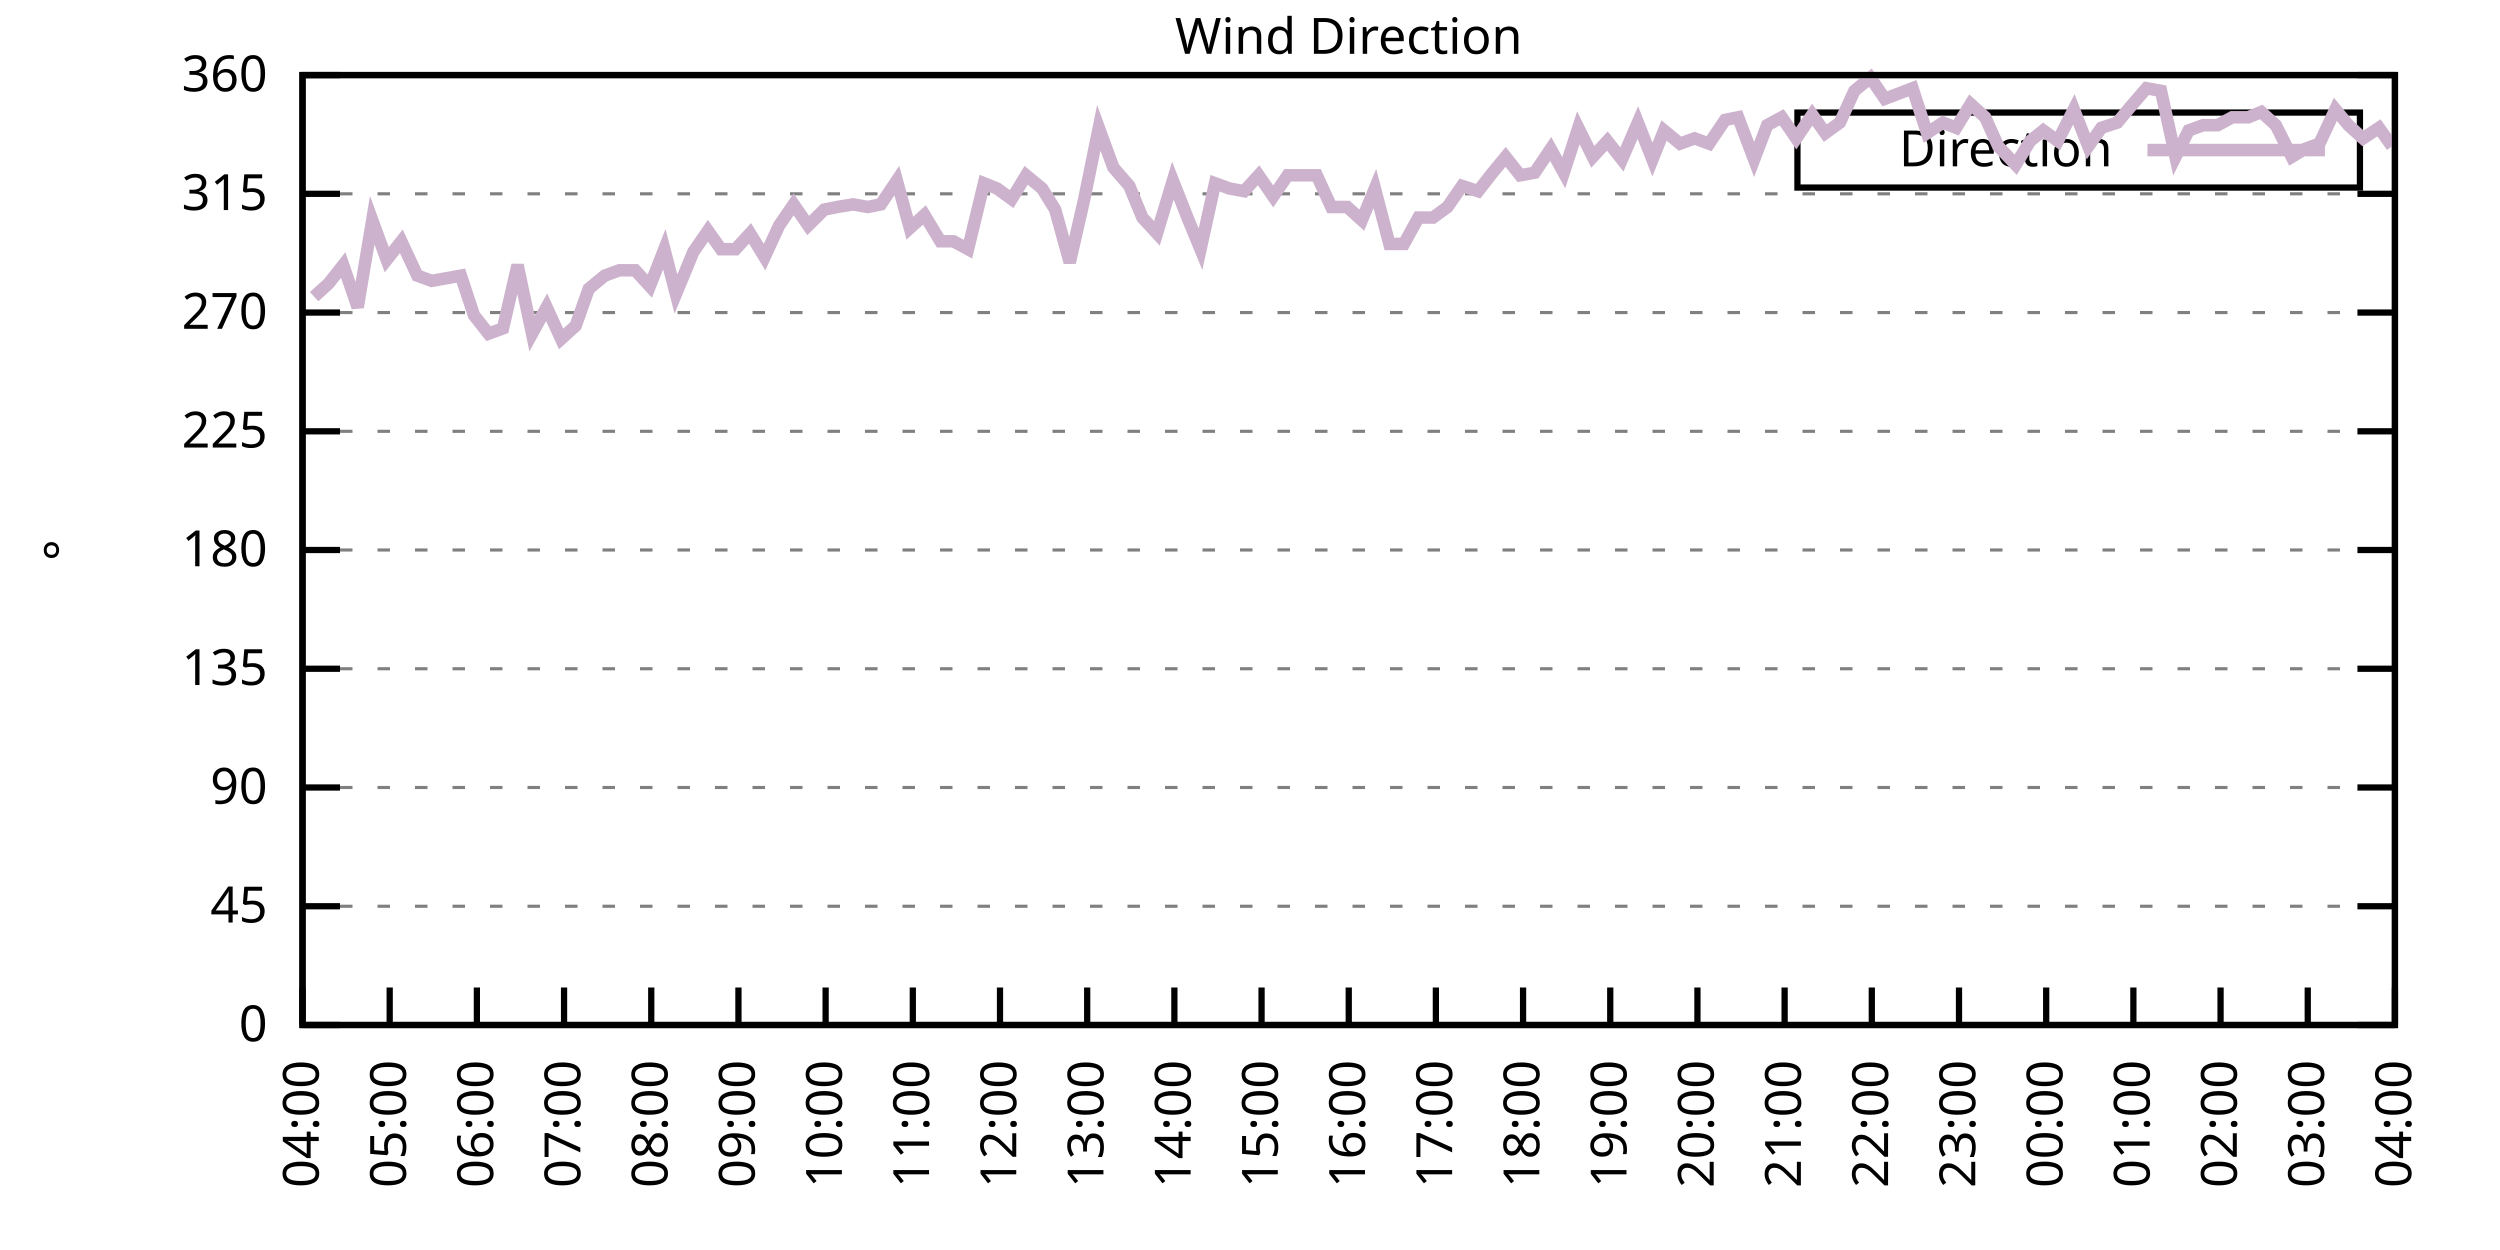
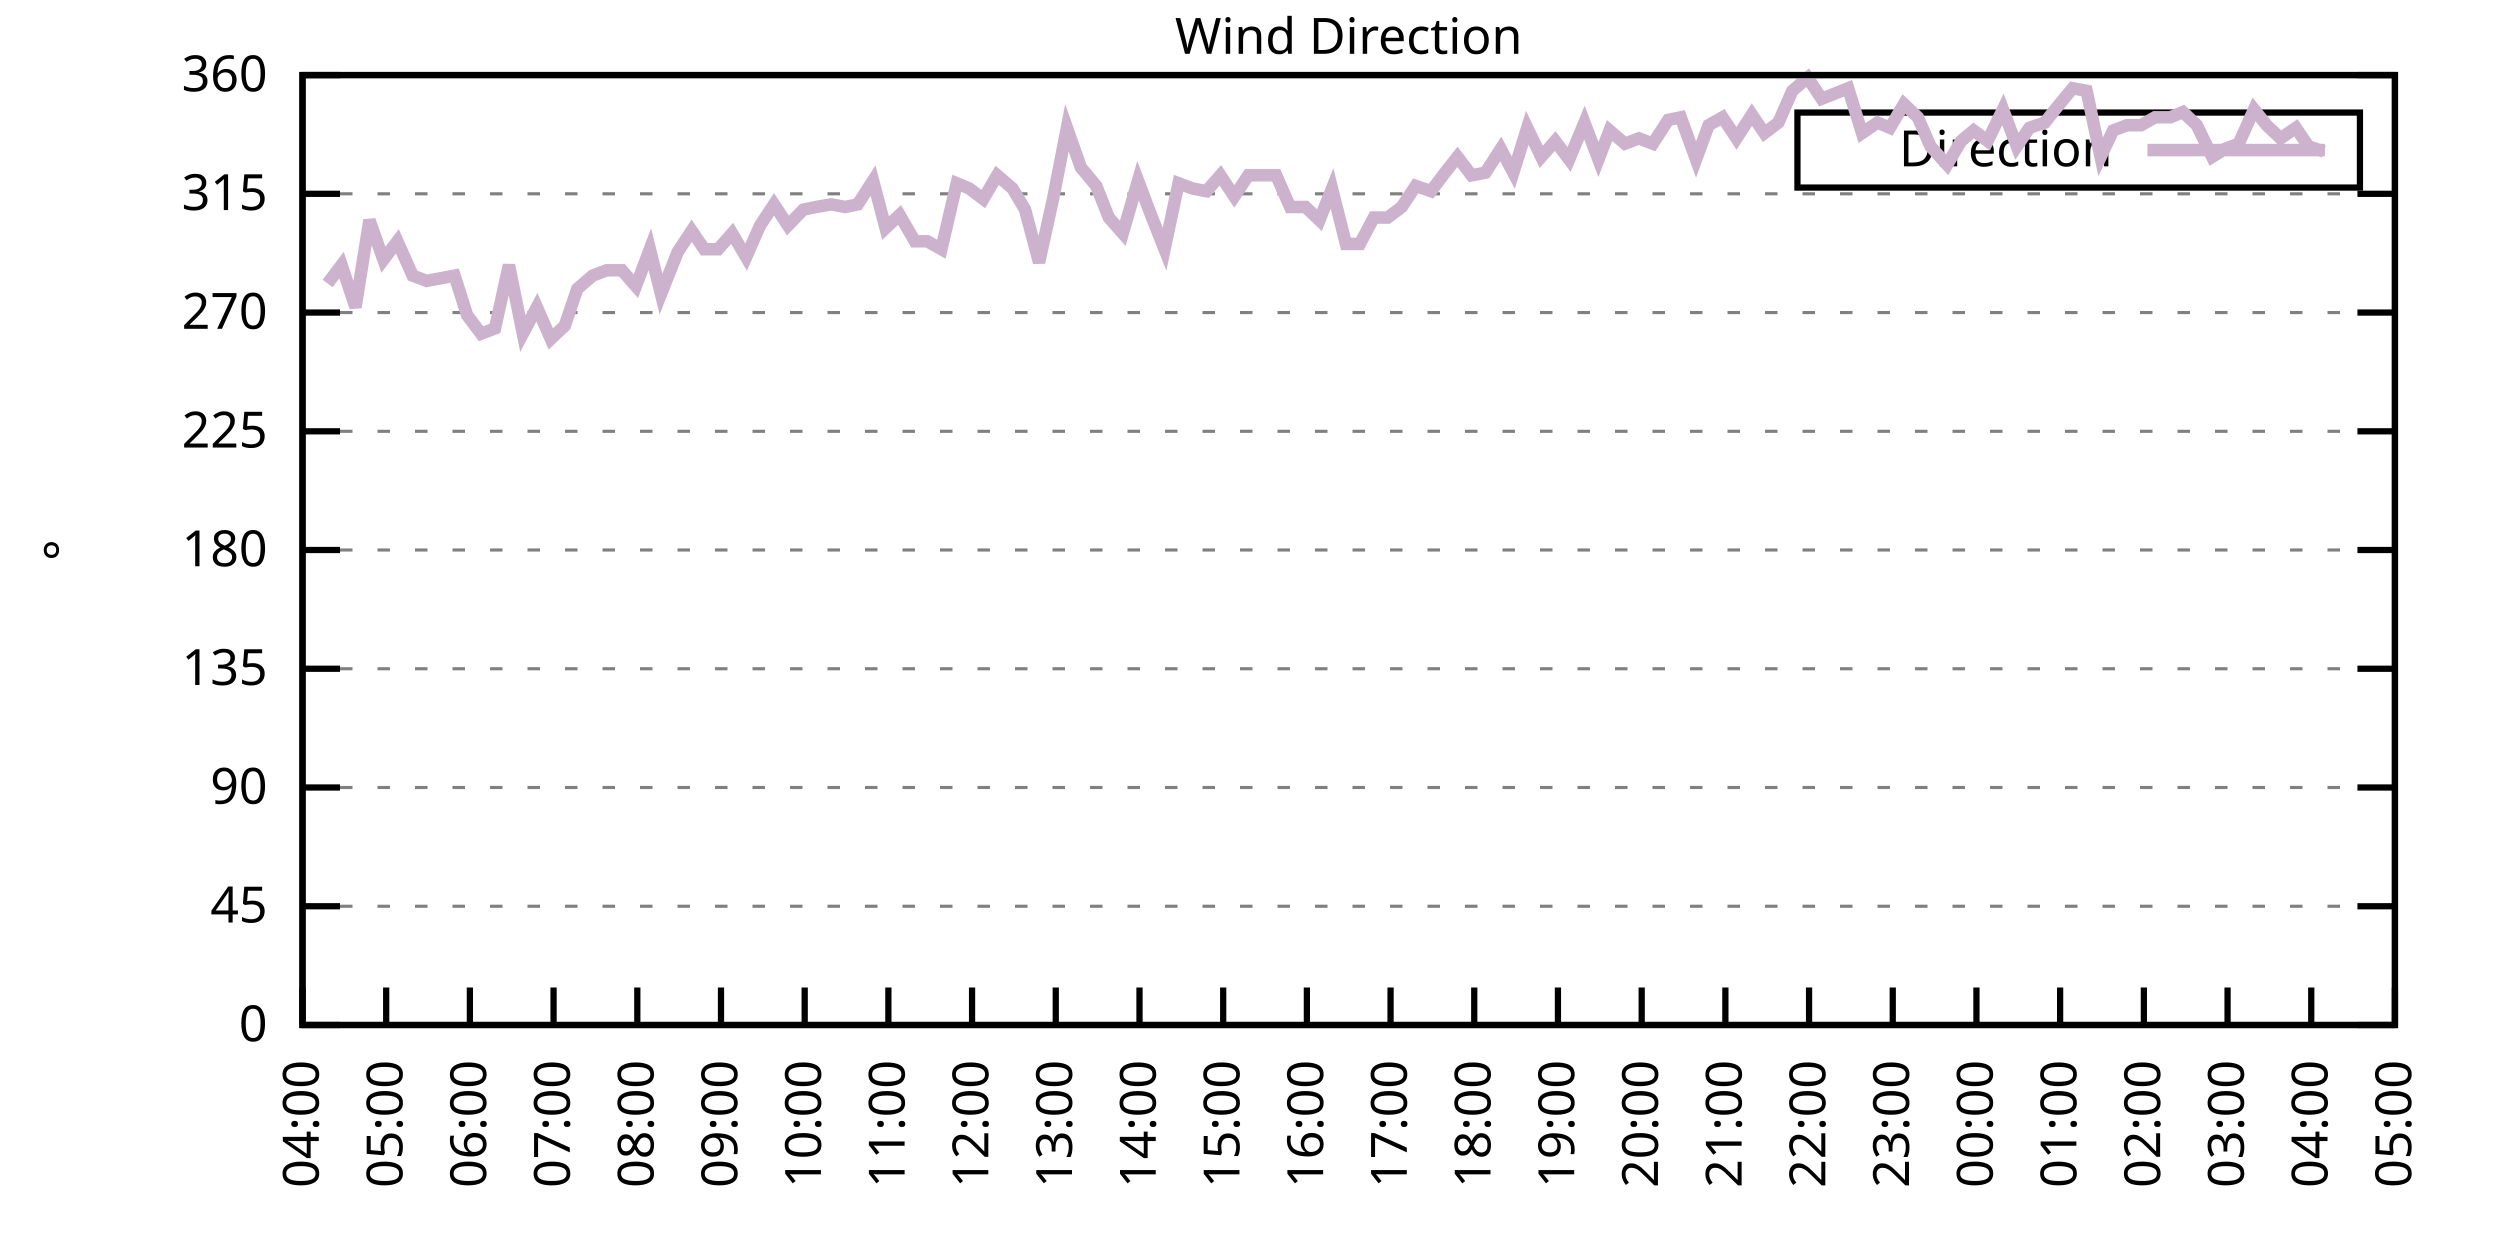
<svg xmlns="http://www.w3.org/2000/svg" xmlns:xlink="http://www.w3.org/1999/xlink" width="400" height="200" viewBox="0 0 400 200">
  <g id="gnuplot_canvas">
    <rect x="0" y="0" width="400" height="200" fill="none" />
    <defs>
      <circle id="gpDot" r="0.5" stroke-width="0.5" stroke="currentColor" />
      <path id="gpPt0" stroke-width="0.333" stroke="currentColor" d="M-1,0 h2 M0,-1 v2" />
      <path id="gpPt1" stroke-width="0.333" stroke="currentColor" d="M-1,-1 L1,1 M1,-1 L-1,1" />
      <path id="gpPt2" stroke-width="0.333" stroke="currentColor" d="M-1,0 L1,0 M0,-1 L0,1 M-1,-1 L1,1 M-1,1 L1,-1" />
      <rect id="gpPt3" stroke-width="0.333" stroke="currentColor" x="-1" y="-1" width="2" height="2" />
      <rect id="gpPt4" stroke-width="0.333" stroke="currentColor" fill="currentColor" x="-1" y="-1" width="2" height="2" />
      <circle id="gpPt5" stroke-width="0.333" stroke="currentColor" cx="0" cy="0" r="1" />
      <use xlink:href="#gpPt5" id="gpPt6" fill="currentColor" stroke="none" />
      <path id="gpPt7" stroke-width="0.333" stroke="currentColor" d="M0,-1.33 L-1.33,0.67 L1.33,0.67 z" />
      <use xlink:href="#gpPt7" id="gpPt8" fill="currentColor" stroke="none" />
      <use xlink:href="#gpPt7" id="gpPt9" stroke="currentColor" transform="rotate(180)" />
      <use xlink:href="#gpPt9" id="gpPt10" fill="currentColor" stroke="none" />
      <use xlink:href="#gpPt3" id="gpPt11" stroke="currentColor" transform="rotate(45)" />
      <use xlink:href="#gpPt11" id="gpPt12" fill="currentColor" stroke="none" />
      <path id="gpPt13" stroke-width="0.333" stroke="currentColor" d="M0,1.330 L1.265,0.411 L0.782,-1.067 L-0.782,-1.076 L-1.265,0.411 z" />
      <use xlink:href="#gpPt13" id="gpPt14" fill="currentColor" stroke="none" />
      <filter id="textbox" filterUnits="objectBoundingBox" x="0" y="0" height="1" width="1">
        <feFlood flood-color="white" flood-opacity="1" result="bgnd" />
        <feComposite in="SourceGraphic" in2="bgnd" operator="atop" />
      </filter>
      <filter id="greybox" filterUnits="objectBoundingBox" x="0" y="0" height="1" width="1">
        <feFlood flood-color="lightgrey" flood-opacity="1" result="grey" />
        <feComposite in="SourceGraphic" in2="grey" operator="atop" />
      </filter>
    </defs>
    <g fill="none" color="white" stroke="currentColor" stroke-width="1.00" stroke-linecap="butt" stroke-linejoin="miter">
</g>
    <g fill="none" color="black" stroke="currentColor" stroke-width="1.00" stroke-linecap="butt" stroke-linejoin="miter">
      <g stroke="none" shape-rendering="crispEdges">
        <polygon fill="rgb(255, 255, 255)" points="48.40,164.00 383.18,164.00 383.18,12.02 48.40,12.02 " />
      </g>
    </g>
    <g fill="none" color="black" stroke="currentColor" stroke-width="1.00" stroke-linecap="butt" stroke-linejoin="miter">
</g>
    <g fill="none" color="black" stroke="black" stroke-width="0.50" stroke-linecap="butt" stroke-linejoin="miter">
</g>
    <g fill="none" color="gray" stroke="currentColor" stroke-width="0.50" stroke-linecap="butt" stroke-linejoin="miter">
      <path stroke="gray" stroke-dasharray="2,4" class="gridline" d="M48.40,164.00 L383.19,164.00  " />
    </g>
    <g fill="none" color="gray" stroke="gray" stroke-width="1.00" stroke-linecap="butt" stroke-linejoin="miter">
</g>
    <g fill="none" color="black" stroke="currentColor" stroke-width="1.00" stroke-linecap="butt" stroke-linejoin="miter">
      <path stroke="black" d="M48.40,164.00 L54.40,164.00 M383.19,164.00 L377.19,164.00  " />
      <g transform="translate(42.80,166.60)" stroke="none" fill="black" font-family="Sans" font-size="8.00" text-anchor="end">
        <text>
          <tspan font-family="Sans"> 0</tspan>
        </text>
      </g>
    </g>
    <g fill="none" color="black" stroke="currentColor" stroke-width="1.00" stroke-linecap="butt" stroke-linejoin="miter">
</g>
    <g fill="none" color="black" stroke="black" stroke-width="0.50" stroke-linecap="butt" stroke-linejoin="miter">
</g>
    <g fill="none" color="gray" stroke="currentColor" stroke-width="0.50" stroke-linecap="butt" stroke-linejoin="miter">
      <path stroke="gray" stroke-dasharray="2,4" class="gridline" d="M48.40,145.00 L383.19,145.00  " />
    </g>
    <g fill="none" color="gray" stroke="gray" stroke-width="1.00" stroke-linecap="butt" stroke-linejoin="miter">
</g>
    <g fill="none" color="black" stroke="currentColor" stroke-width="1.00" stroke-linecap="butt" stroke-linejoin="miter">
      <path stroke="black" d="M48.40,145.00 L54.40,145.00 M383.19,145.00 L377.19,145.00  " />
      <g transform="translate(42.80,147.60)" stroke="none" fill="black" font-family="Sans" font-size="8.00" text-anchor="end">
        <text>
          <tspan font-family="Sans"> 45</tspan>
        </text>
      </g>
    </g>
    <g fill="none" color="black" stroke="currentColor" stroke-width="1.00" stroke-linecap="butt" stroke-linejoin="miter">
</g>
    <g fill="none" color="black" stroke="black" stroke-width="0.50" stroke-linecap="butt" stroke-linejoin="miter">
</g>
    <g fill="none" color="gray" stroke="currentColor" stroke-width="0.50" stroke-linecap="butt" stroke-linejoin="miter">
      <path stroke="gray" stroke-dasharray="2,4" class="gridline" d="M48.40,126.00 L383.19,126.00  " />
    </g>
    <g fill="none" color="gray" stroke="gray" stroke-width="1.00" stroke-linecap="butt" stroke-linejoin="miter">
</g>
    <g fill="none" color="black" stroke="currentColor" stroke-width="1.00" stroke-linecap="butt" stroke-linejoin="miter">
      <path stroke="black" d="M48.40,126.00 L54.40,126.00 M383.19,126.00 L377.19,126.00  " />
      <g transform="translate(42.80,128.60)" stroke="none" fill="black" font-family="Sans" font-size="8.00" text-anchor="end">
        <text>
          <tspan font-family="Sans"> 90</tspan>
        </text>
      </g>
    </g>
    <g fill="none" color="black" stroke="currentColor" stroke-width="1.00" stroke-linecap="butt" stroke-linejoin="miter">
</g>
    <g fill="none" color="black" stroke="black" stroke-width="0.50" stroke-linecap="butt" stroke-linejoin="miter">
</g>
    <g fill="none" color="gray" stroke="currentColor" stroke-width="0.50" stroke-linecap="butt" stroke-linejoin="miter">
      <path stroke="gray" stroke-dasharray="2,4" class="gridline" d="M48.40,107.00 L383.19,107.00  " />
    </g>
    <g fill="none" color="gray" stroke="gray" stroke-width="1.00" stroke-linecap="butt" stroke-linejoin="miter">
</g>
    <g fill="none" color="black" stroke="currentColor" stroke-width="1.00" stroke-linecap="butt" stroke-linejoin="miter">
      <path stroke="black" d="M48.40,107.00 L54.40,107.00 M383.19,107.00 L377.19,107.00  " />
      <g transform="translate(42.80,109.60)" stroke="none" fill="black" font-family="Sans" font-size="8.00" text-anchor="end">
        <text>
          <tspan font-family="Sans"> 135</tspan>
        </text>
      </g>
    </g>
    <g fill="none" color="black" stroke="currentColor" stroke-width="1.00" stroke-linecap="butt" stroke-linejoin="miter">
</g>
    <g fill="none" color="black" stroke="black" stroke-width="0.50" stroke-linecap="butt" stroke-linejoin="miter">
</g>
    <g fill="none" color="gray" stroke="currentColor" stroke-width="0.50" stroke-linecap="butt" stroke-linejoin="miter">
      <path stroke="gray" stroke-dasharray="2,4" class="gridline" d="M48.40,88.00 L383.19,88.00  " />
    </g>
    <g fill="none" color="gray" stroke="gray" stroke-width="1.00" stroke-linecap="butt" stroke-linejoin="miter">
</g>
    <g fill="none" color="black" stroke="currentColor" stroke-width="1.00" stroke-linecap="butt" stroke-linejoin="miter">
      <path stroke="black" d="M48.40,88.00 L54.40,88.00 M383.19,88.00 L377.19,88.00  " />
      <g transform="translate(42.80,90.60)" stroke="none" fill="black" font-family="Sans" font-size="8.00" text-anchor="end">
        <text>
          <tspan font-family="Sans"> 180</tspan>
        </text>
      </g>
    </g>
    <g fill="none" color="black" stroke="currentColor" stroke-width="1.00" stroke-linecap="butt" stroke-linejoin="miter">
</g>
    <g fill="none" color="black" stroke="black" stroke-width="0.50" stroke-linecap="butt" stroke-linejoin="miter">
</g>
    <g fill="none" color="gray" stroke="currentColor" stroke-width="0.50" stroke-linecap="butt" stroke-linejoin="miter">
      <path stroke="gray" stroke-dasharray="2,4" class="gridline" d="M48.40,69.01 L383.19,69.01  " />
    </g>
    <g fill="none" color="gray" stroke="gray" stroke-width="1.00" stroke-linecap="butt" stroke-linejoin="miter">
</g>
    <g fill="none" color="black" stroke="currentColor" stroke-width="1.00" stroke-linecap="butt" stroke-linejoin="miter">
      <path stroke="black" d="M48.40,69.01 L54.40,69.01 M383.19,69.01 L377.19,69.01  " />
      <g transform="translate(42.80,71.61)" stroke="none" fill="black" font-family="Sans" font-size="8.00" text-anchor="end">
        <text>
          <tspan font-family="Sans"> 225</tspan>
        </text>
      </g>
    </g>
    <g fill="none" color="black" stroke="currentColor" stroke-width="1.00" stroke-linecap="butt" stroke-linejoin="miter">
</g>
    <g fill="none" color="black" stroke="black" stroke-width="0.50" stroke-linecap="butt" stroke-linejoin="miter">
</g>
    <g fill="none" color="gray" stroke="currentColor" stroke-width="0.50" stroke-linecap="butt" stroke-linejoin="miter">
      <path stroke="gray" stroke-dasharray="2,4" class="gridline" d="M48.40,50.01 L383.19,50.01  " />
    </g>
    <g fill="none" color="gray" stroke="gray" stroke-width="1.00" stroke-linecap="butt" stroke-linejoin="miter">
</g>
    <g fill="none" color="black" stroke="currentColor" stroke-width="1.00" stroke-linecap="butt" stroke-linejoin="miter">
      <path stroke="black" d="M48.40,50.01 L54.40,50.01 M383.19,50.01 L377.19,50.01  " />
      <g transform="translate(42.80,52.61)" stroke="none" fill="black" font-family="Sans" font-size="8.00" text-anchor="end">
        <text>
          <tspan font-family="Sans"> 270</tspan>
        </text>
      </g>
    </g>
    <g fill="none" color="black" stroke="currentColor" stroke-width="1.00" stroke-linecap="butt" stroke-linejoin="miter">
</g>
    <g fill="none" color="black" stroke="black" stroke-width="0.50" stroke-linecap="butt" stroke-linejoin="miter">
</g>
    <g fill="none" color="gray" stroke="currentColor" stroke-width="0.50" stroke-linecap="butt" stroke-linejoin="miter">
      <path stroke="gray" stroke-dasharray="2,4" class="gridline" d="M48.40,31.01 L383.19,31.01  " />
    </g>
    <g fill="none" color="gray" stroke="gray" stroke-width="1.00" stroke-linecap="butt" stroke-linejoin="miter">
</g>
    <g fill="none" color="black" stroke="currentColor" stroke-width="1.00" stroke-linecap="butt" stroke-linejoin="miter">
      <path stroke="black" d="M48.40,31.01 L54.40,31.01 M383.19,31.01 L377.19,31.01  " />
      <g transform="translate(42.80,33.61)" stroke="none" fill="black" font-family="Sans" font-size="8.00" text-anchor="end">
        <text>
          <tspan font-family="Sans"> 315</tspan>
        </text>
      </g>
    </g>
    <g fill="none" color="black" stroke="currentColor" stroke-width="1.00" stroke-linecap="butt" stroke-linejoin="miter">
</g>
    <g fill="none" color="black" stroke="black" stroke-width="0.50" stroke-linecap="butt" stroke-linejoin="miter">
</g>
    <g fill="none" color="gray" stroke="currentColor" stroke-width="0.50" stroke-linecap="butt" stroke-linejoin="miter">
      <path stroke="gray" stroke-dasharray="2,4" class="gridline" d="M48.40,12.01 L383.19,12.01  " />
    </g>
    <g fill="none" color="gray" stroke="gray" stroke-width="1.00" stroke-linecap="butt" stroke-linejoin="miter">
</g>
    <g fill="none" color="black" stroke="currentColor" stroke-width="1.00" stroke-linecap="butt" stroke-linejoin="miter">
      <path stroke="black" d="M48.40,12.01 L54.40,12.01 M383.19,12.01 L377.19,12.01  " />
      <g transform="translate(42.80,14.61)" stroke="none" fill="black" font-family="Sans" font-size="8.00" text-anchor="end">
        <text>
          <tspan font-family="Sans"> 360</tspan>
        </text>
      </g>
    </g>
    <g fill="none" color="black" stroke="currentColor" stroke-width="1.00" stroke-linecap="butt" stroke-linejoin="miter">
      <path stroke="black" d="M48.40,164.00 L48.40,158.00  " />
      <g transform="translate(51.00,169.60) rotate(270.00)" stroke="none" fill="black" font-family="Sans" font-size="8.00" text-anchor="end">
        <text>
          <tspan font-family="Sans">04:00</tspan>
        </text>
      </g>
    </g>
    <g fill="none" color="black" stroke="currentColor" stroke-width="1.00" stroke-linecap="butt" stroke-linejoin="miter">
-       <path stroke="black" d="M62.35,164.00 L62.35,158.00  " />
-       <g transform="translate(64.95,169.60) rotate(270.00)" stroke="none" fill="black" font-family="Sans" font-size="8.00" text-anchor="end">
+       <path stroke="black" d="M61.79,164.00 L61.79,158.00  " />
+       <g transform="translate(64.39,169.60) rotate(270.00)" stroke="none" fill="black" font-family="Sans" font-size="8.00" text-anchor="end">
        <text>
          <tspan font-family="Sans">05:00</tspan>
        </text>
      </g>
    </g>
    <g fill="none" color="black" stroke="currentColor" stroke-width="1.00" stroke-linecap="butt" stroke-linejoin="miter">
-       <path stroke="black" d="M76.30,164.00 L76.30,158.00  " />
-       <g transform="translate(78.90,169.60) rotate(270.00)" stroke="none" fill="black" font-family="Sans" font-size="8.00" text-anchor="end">
+       <path stroke="black" d="M75.18,164.00 L75.18,158.00  " />
+       <g transform="translate(77.78,169.60) rotate(270.00)" stroke="none" fill="black" font-family="Sans" font-size="8.00" text-anchor="end">
        <text>
          <tspan font-family="Sans">06:00</tspan>
        </text>
      </g>
    </g>
    <g fill="none" color="black" stroke="currentColor" stroke-width="1.00" stroke-linecap="butt" stroke-linejoin="miter">
-       <path stroke="black" d="M90.25,164.00 L90.25,158.00  " />
-       <g transform="translate(92.85,169.60) rotate(270.00)" stroke="none" fill="black" font-family="Sans" font-size="8.00" text-anchor="end">
+       <path stroke="black" d="M88.57,164.00 L88.57,158.00  " />
+       <g transform="translate(91.17,169.60) rotate(270.00)" stroke="none" fill="black" font-family="Sans" font-size="8.00" text-anchor="end">
        <text>
          <tspan font-family="Sans">07:00</tspan>
        </text>
      </g>
    </g>
    <g fill="none" color="black" stroke="currentColor" stroke-width="1.00" stroke-linecap="butt" stroke-linejoin="miter">
-       <path stroke="black" d="M104.20,164.00 L104.20,158.00  " />
-       <g transform="translate(106.80,169.60) rotate(270.00)" stroke="none" fill="black" font-family="Sans" font-size="8.00" text-anchor="end">
+       <path stroke="black" d="M101.97,164.00 L101.97,158.00  " />
+       <g transform="translate(104.57,169.60) rotate(270.00)" stroke="none" fill="black" font-family="Sans" font-size="8.00" text-anchor="end">
        <text>
          <tspan font-family="Sans">08:00</tspan>
        </text>
      </g>
    </g>
    <g fill="none" color="black" stroke="currentColor" stroke-width="1.00" stroke-linecap="butt" stroke-linejoin="miter">
-       <path stroke="black" d="M118.15,164.00 L118.15,158.00  " />
-       <g transform="translate(120.75,169.60) rotate(270.00)" stroke="none" fill="black" font-family="Sans" font-size="8.00" text-anchor="end">
+       <path stroke="black" d="M115.36,164.00 L115.36,158.00  " />
+       <g transform="translate(117.96,169.60) rotate(270.00)" stroke="none" fill="black" font-family="Sans" font-size="8.00" text-anchor="end">
        <text>
          <tspan font-family="Sans">09:00</tspan>
        </text>
      </g>
    </g>
    <g fill="none" color="black" stroke="currentColor" stroke-width="1.00" stroke-linecap="butt" stroke-linejoin="miter">
-       <path stroke="black" d="M132.10,164.00 L132.10,158.00  " />
-       <g transform="translate(134.70,169.60) rotate(270.00)" stroke="none" fill="black" font-family="Sans" font-size="8.00" text-anchor="end">
+       <path stroke="black" d="M128.75,164.00 L128.75,158.00  " />
+       <g transform="translate(131.35,169.60) rotate(270.00)" stroke="none" fill="black" font-family="Sans" font-size="8.00" text-anchor="end">
        <text>
          <tspan font-family="Sans">10:00</tspan>
        </text>
      </g>
    </g>
    <g fill="none" color="black" stroke="currentColor" stroke-width="1.00" stroke-linecap="butt" stroke-linejoin="miter">
-       <path stroke="black" d="M146.05,164.00 L146.05,158.00  " />
-       <g transform="translate(148.65,169.60) rotate(270.00)" stroke="none" fill="black" font-family="Sans" font-size="8.00" text-anchor="end">
+       <path stroke="black" d="M142.14,164.00 L142.14,158.00  " />
+       <g transform="translate(144.74,169.60) rotate(270.00)" stroke="none" fill="black" font-family="Sans" font-size="8.00" text-anchor="end">
        <text>
          <tspan font-family="Sans">11:00</tspan>
        </text>
      </g>
    </g>
    <g fill="none" color="black" stroke="currentColor" stroke-width="1.00" stroke-linecap="butt" stroke-linejoin="miter">
-       <path stroke="black" d="M160.00,164.00 L160.00,158.00  " />
-       <g transform="translate(162.60,169.60) rotate(270.00)" stroke="none" fill="black" font-family="Sans" font-size="8.00" text-anchor="end">
+       <path stroke="black" d="M155.53,164.00 L155.53,158.00  " />
+       <g transform="translate(158.13,169.60) rotate(270.00)" stroke="none" fill="black" font-family="Sans" font-size="8.00" text-anchor="end">
        <text>
          <tspan font-family="Sans">12:00</tspan>
        </text>
      </g>
    </g>
    <g fill="none" color="black" stroke="currentColor" stroke-width="1.00" stroke-linecap="butt" stroke-linejoin="miter">
-       <path stroke="black" d="M173.95,164.00 L173.95,158.00  " />
-       <g transform="translate(176.55,169.60) rotate(270.00)" stroke="none" fill="black" font-family="Sans" font-size="8.00" text-anchor="end">
+       <path stroke="black" d="M168.92,164.00 L168.92,158.00  " />
+       <g transform="translate(171.52,169.60) rotate(270.00)" stroke="none" fill="black" font-family="Sans" font-size="8.00" text-anchor="end">
        <text>
          <tspan font-family="Sans">13:00</tspan>
        </text>
      </g>
    </g>
    <g fill="none" color="black" stroke="currentColor" stroke-width="1.00" stroke-linecap="butt" stroke-linejoin="miter">
-       <path stroke="black" d="M187.90,164.00 L187.90,158.00  " />
-       <g transform="translate(190.50,169.60) rotate(270.00)" stroke="none" fill="black" font-family="Sans" font-size="8.00" text-anchor="end">
+       <path stroke="black" d="M182.32,164.00 L182.32,158.00  " />
+       <g transform="translate(184.92,169.60) rotate(270.00)" stroke="none" fill="black" font-family="Sans" font-size="8.00" text-anchor="end">
        <text>
          <tspan font-family="Sans">14:00</tspan>
        </text>
      </g>
    </g>
    <g fill="none" color="black" stroke="currentColor" stroke-width="1.00" stroke-linecap="butt" stroke-linejoin="miter">
-       <path stroke="black" d="M201.85,164.00 L201.85,158.00  " />
-       <g transform="translate(204.45,169.60) rotate(270.00)" stroke="none" fill="black" font-family="Sans" font-size="8.00" text-anchor="end">
+       <path stroke="black" d="M195.71,164.00 L195.71,158.00  " />
+       <g transform="translate(198.31,169.60) rotate(270.00)" stroke="none" fill="black" font-family="Sans" font-size="8.00" text-anchor="end">
        <text>
          <tspan font-family="Sans">15:00</tspan>
        </text>
      </g>
    </g>
    <g fill="none" color="black" stroke="currentColor" stroke-width="1.00" stroke-linecap="butt" stroke-linejoin="miter">
-       <path stroke="black" d="M215.80,164.00 L215.80,158.00  " />
-       <g transform="translate(218.40,169.60) rotate(270.00)" stroke="none" fill="black" font-family="Sans" font-size="8.00" text-anchor="end">
+       <path stroke="black" d="M209.10,164.00 L209.10,158.00  " />
+       <g transform="translate(211.70,169.60) rotate(270.00)" stroke="none" fill="black" font-family="Sans" font-size="8.00" text-anchor="end">
        <text>
          <tspan font-family="Sans">16:00</tspan>
        </text>
      </g>
    </g>
    <g fill="none" color="black" stroke="currentColor" stroke-width="1.00" stroke-linecap="butt" stroke-linejoin="miter">
-       <path stroke="black" d="M229.74,164.00 L229.74,158.00  " />
-       <g transform="translate(232.34,169.60) rotate(270.00)" stroke="none" fill="black" font-family="Sans" font-size="8.00" text-anchor="end">
+       <path stroke="black" d="M222.49,164.00 L222.49,158.00  " />
+       <g transform="translate(225.09,169.60) rotate(270.00)" stroke="none" fill="black" font-family="Sans" font-size="8.00" text-anchor="end">
        <text>
          <tspan font-family="Sans">17:00</tspan>
        </text>
      </g>
    </g>
    <g fill="none" color="black" stroke="currentColor" stroke-width="1.00" stroke-linecap="butt" stroke-linejoin="miter">
-       <path stroke="black" d="M243.69,164.00 L243.69,158.00  " />
-       <g transform="translate(246.29,169.60) rotate(270.00)" stroke="none" fill="black" font-family="Sans" font-size="8.00" text-anchor="end">
+       <path stroke="black" d="M235.88,164.00 L235.88,158.00  " />
+       <g transform="translate(238.48,169.60) rotate(270.00)" stroke="none" fill="black" font-family="Sans" font-size="8.00" text-anchor="end">
        <text>
          <tspan font-family="Sans">18:00</tspan>
        </text>
      </g>
    </g>
    <g fill="none" color="black" stroke="currentColor" stroke-width="1.00" stroke-linecap="butt" stroke-linejoin="miter">
-       <path stroke="black" d="M257.64,164.00 L257.64,158.00  " />
-       <g transform="translate(260.24,169.60) rotate(270.00)" stroke="none" fill="black" font-family="Sans" font-size="8.00" text-anchor="end">
+       <path stroke="black" d="M249.27,164.00 L249.27,158.00  " />
+       <g transform="translate(251.87,169.60) rotate(270.00)" stroke="none" fill="black" font-family="Sans" font-size="8.00" text-anchor="end">
        <text>
          <tspan font-family="Sans">19:00</tspan>
        </text>
      </g>
    </g>
    <g fill="none" color="black" stroke="currentColor" stroke-width="1.00" stroke-linecap="butt" stroke-linejoin="miter">
-       <path stroke="black" d="M271.59,164.00 L271.59,158.00  " />
-       <g transform="translate(274.19,169.60) rotate(270.00)" stroke="none" fill="black" font-family="Sans" font-size="8.00" text-anchor="end">
+       <path stroke="black" d="M262.67,164.00 L262.67,158.00  " />
+       <g transform="translate(265.27,169.60) rotate(270.00)" stroke="none" fill="black" font-family="Sans" font-size="8.00" text-anchor="end">
        <text>
          <tspan font-family="Sans">20:00</tspan>
        </text>
      </g>
    </g>
    <g fill="none" color="black" stroke="currentColor" stroke-width="1.00" stroke-linecap="butt" stroke-linejoin="miter">
-       <path stroke="black" d="M285.54,164.00 L285.54,158.00  " />
-       <g transform="translate(288.14,169.60) rotate(270.00)" stroke="none" fill="black" font-family="Sans" font-size="8.00" text-anchor="end">
+       <path stroke="black" d="M276.06,164.00 L276.06,158.00  " />
+       <g transform="translate(278.66,169.60) rotate(270.00)" stroke="none" fill="black" font-family="Sans" font-size="8.00" text-anchor="end">
        <text>
          <tspan font-family="Sans">21:00</tspan>
        </text>
      </g>
    </g>
    <g fill="none" color="black" stroke="currentColor" stroke-width="1.00" stroke-linecap="butt" stroke-linejoin="miter">
-       <path stroke="black" d="M299.49,164.00 L299.49,158.00  " />
-       <g transform="translate(302.09,169.60) rotate(270.00)" stroke="none" fill="black" font-family="Sans" font-size="8.00" text-anchor="end">
+       <path stroke="black" d="M289.45,164.00 L289.45,158.00  " />
+       <g transform="translate(292.05,169.60) rotate(270.00)" stroke="none" fill="black" font-family="Sans" font-size="8.00" text-anchor="end">
        <text>
          <tspan font-family="Sans">22:00</tspan>
        </text>
      </g>
    </g>
    <g fill="none" color="black" stroke="currentColor" stroke-width="1.00" stroke-linecap="butt" stroke-linejoin="miter">
-       <path stroke="black" d="M313.44,164.00 L313.44,158.00  " />
-       <g transform="translate(316.04,169.60) rotate(270.00)" stroke="none" fill="black" font-family="Sans" font-size="8.00" text-anchor="end">
+       <path stroke="black" d="M302.84,164.00 L302.84,158.00  " />
+       <g transform="translate(305.44,169.60) rotate(270.00)" stroke="none" fill="black" font-family="Sans" font-size="8.00" text-anchor="end">
        <text>
          <tspan font-family="Sans">23:00</tspan>
        </text>
      </g>
    </g>
    <g fill="none" color="black" stroke="currentColor" stroke-width="1.00" stroke-linecap="butt" stroke-linejoin="miter">
-       <path stroke="black" d="M327.39,164.00 L327.39,158.00  " />
-       <g transform="translate(329.99,169.60) rotate(270.00)" stroke="none" fill="black" font-family="Sans" font-size="8.00" text-anchor="end">
+       <path stroke="black" d="M316.23,164.00 L316.23,158.00  " />
+       <g transform="translate(318.83,169.60) rotate(270.00)" stroke="none" fill="black" font-family="Sans" font-size="8.00" text-anchor="end">
        <text>
          <tspan font-family="Sans">00:00</tspan>
        </text>
      </g>
    </g>
    <g fill="none" color="black" stroke="currentColor" stroke-width="1.00" stroke-linecap="butt" stroke-linejoin="miter">
-       <path stroke="black" d="M341.34,164.00 L341.34,158.00  " />
-       <g transform="translate(343.94,169.60) rotate(270.00)" stroke="none" fill="black" font-family="Sans" font-size="8.00" text-anchor="end">
+       <path stroke="black" d="M329.62,164.00 L329.62,158.00  " />
+       <g transform="translate(332.22,169.60) rotate(270.00)" stroke="none" fill="black" font-family="Sans" font-size="8.00" text-anchor="end">
        <text>
          <tspan font-family="Sans">01:00</tspan>
        </text>
      </g>
    </g>
    <g fill="none" color="black" stroke="currentColor" stroke-width="1.00" stroke-linecap="butt" stroke-linejoin="miter">
-       <path stroke="black" d="M355.29,164.00 L355.29,158.00  " />
-       <g transform="translate(357.89,169.60) rotate(270.00)" stroke="none" fill="black" font-family="Sans" font-size="8.00" text-anchor="end">
+       <path stroke="black" d="M343.02,164.00 L343.02,158.00  " />
+       <g transform="translate(345.62,169.60) rotate(270.00)" stroke="none" fill="black" font-family="Sans" font-size="8.00" text-anchor="end">
        <text>
          <tspan font-family="Sans">02:00</tspan>
        </text>
      </g>
    </g>
    <g fill="none" color="black" stroke="currentColor" stroke-width="1.00" stroke-linecap="butt" stroke-linejoin="miter">
-       <path stroke="black" d="M369.24,164.00 L369.24,158.00  " />
-       <g transform="translate(371.84,169.60) rotate(270.00)" stroke="none" fill="black" font-family="Sans" font-size="8.00" text-anchor="end">
+       <path stroke="black" d="M356.41,164.00 L356.41,158.00  " />
+       <g transform="translate(359.01,169.60) rotate(270.00)" stroke="none" fill="black" font-family="Sans" font-size="8.00" text-anchor="end">
        <text>
          <tspan font-family="Sans">03:00</tspan>
+         </text>
+       </g>
+     </g>
+     <g fill="none" color="black" stroke="currentColor" stroke-width="1.00" stroke-linecap="butt" stroke-linejoin="miter">
+       <path stroke="black" d="M369.80,164.00 L369.80,158.00  " />
+       <g transform="translate(372.40,169.60) rotate(270.00)" stroke="none" fill="black" font-family="Sans" font-size="8.00" text-anchor="end">
+         <text>
+           <tspan font-family="Sans">04:00</tspan>
        </text>
      </g>
    </g>
    <g fill="none" color="black" stroke="currentColor" stroke-width="1.00" stroke-linecap="butt" stroke-linejoin="miter">
      <path stroke="black" d="M383.19,164.00 L383.19,158.00  " />
      <g transform="translate(385.79,169.60) rotate(270.00)" stroke="none" fill="black" font-family="Sans" font-size="8.00" text-anchor="end">
        <text>
-           <tspan font-family="Sans">04:00</tspan>
+           <tspan font-family="Sans">05:00</tspan>
        </text>
      </g>
    </g>
    <g fill="none" color="black" stroke="currentColor" stroke-width="1.00" stroke-linecap="butt" stroke-linejoin="miter">
</g>
    <g fill="none" color="black" stroke="currentColor" stroke-width="1.00" stroke-linecap="butt" stroke-linejoin="miter">
      <path stroke="black" d="M48.40,12.01 L48.40,164.00 L383.19,164.00 L383.19,12.01 L48.40,12.01 Z  " />
    </g>
    <g fill="none" color="black" stroke="currentColor" stroke-width="1.00" stroke-linecap="butt" stroke-linejoin="miter">
</g>
    <g fill="none" color="black" stroke="currentColor" stroke-width="1.00" stroke-linecap="butt" stroke-linejoin="miter">
      <path stroke="black" d="M287.59,30.01 L287.59,18.01 L377.59,18.01 L377.59,30.01 L287.59,30.01 Z  " />
    </g>
    <g id="Wind_direction_plot_1">
      <g fill="none" color="white" stroke="black" stroke-width="2.00" stroke-linecap="butt" stroke-linejoin="miter">
</g>
      <g fill="none" color="black" stroke="currentColor" stroke-width="2.00" stroke-linecap="butt" stroke-linejoin="miter">
        <g transform="translate(337.99,26.61)" stroke="none" fill="black" font-family="Sans" font-size="8.00" text-anchor="end">
          <text>
            <tspan font-family="Sans">Direction</tspan>
          </text>
        </g>
      </g>
      <g fill="none" color="black" stroke="currentColor" stroke-width="2.00" stroke-linecap="butt" stroke-linejoin="miter">
-         <path stroke="rgb(204, 178, 204)" d="M343.59,24.01 L371.99,24.01 M50.26,47.47 L52.58,45.36 L54.91,42.41 L57.23,49.16 L59.56,35.23 L61.88,41.56   L64.21,38.61 L66.77,44.10 L69.09,44.94 L73.74,44.10 L75.83,50.43 L78.16,53.39 L80.48,52.54 L82.81,42.41   L85.13,53.39 L87.46,49.16 L89.78,54.23 L92.11,52.12 L94.20,46.21 L96.76,44.10 L99.08,43.25 L101.64,43.25   L103.97,45.79 L106.29,39.87 L108.15,47.05 L110.94,40.30 L113.27,36.92 L115.36,39.87 L117.68,39.87 L120.01,37.34   L122.33,41.14 L124.66,36.08 L126.98,32.70 L129.31,36.08 L131.87,33.54 L133.96,33.12 L136.51,32.70 L138.84,33.12   L140.93,32.70 L143.49,28.90 L145.58,36.50 L147.91,34.39 L150.46,38.61 L152.56,38.61 L154.88,39.87 L157.44,29.32   L159.53,30.16 L161.86,31.85 L164.18,28.05 L166.74,30.16 L168.83,33.54 L171.16,41.99 L173.48,31.85 L175.81,20.45   L178.13,26.79 L180.69,29.74 L182.78,34.81 L185.11,37.34 L187.66,28.90 L189.99,34.81 L192.08,39.87 L194.41,29.32   L196.73,30.16 L199.06,30.59 L201.38,28.05 L203.71,31.43 L206.03,28.05 L208.36,28.05 L210.68,28.05 L213.01,33.12   L215.56,33.12 L217.89,35.23 L219.98,30.16 L222.30,39.03 L224.63,39.03 L226.95,34.81 L229.28,34.81 L231.60,33.12   L233.93,29.74 L236.49,30.59 L238.81,27.63 L240.90,25.10 L243.23,28.05 L245.55,27.63 L248.11,23.83 L250.20,27.63   L252.53,20.45 L254.85,25.10 L257.18,22.56 L259.50,25.52 L262.06,19.61 L264.39,25.52 L266.25,20.88 L268.80,22.99   L271.13,22.14 L273.45,22.99 L276.01,19.19 L278.10,18.77 L280.66,25.52 L282.75,20.03 L285.08,18.77 L287.40,22.14   L289.96,18.34 L292.05,21.30 L294.38,19.61 L296.70,14.54 L299.26,12.43 L301.58,15.81 L306.00,14.12 L308.33,21.30   L310.88,19.61 L312.98,20.45 L315.30,16.65 L317.63,18.77 L319.72,23.41 L322.51,26.36 L324.83,22.56 L326.93,20.88   L329.25,22.56 L331.81,17.50 L334.13,23.41 L336.23,20.45 L338.78,19.61 L340.88,17.08 L343.43,14.12 L345.76,14.54   L348.08,25.10 L350.18,20.88 L352.50,20.03 L354.83,20.03 L357.15,18.77 L359.71,18.77 L361.80,17.92 L364.13,20.03   L366.68,25.10 L368.78,23.83 L371.10,22.99 L373.66,17.50 L375.75,20.03 L378.08,22.14 L380.63,20.45 L382.73,23.41    " />
+         <path stroke="rgb(204, 178, 204)" d="M343.59,24.01 L371.99,24.01 M52.42,45.36 L54.65,42.41 L56.88,49.16 L59.11,35.23 L61.35,41.56 L63.58,38.61   L66.03,44.10 L68.26,44.94 L72.73,44.10 L74.74,50.43 L76.97,53.39 L79.20,52.54 L81.43,42.41 L83.66,53.39   L85.90,49.16 L88.13,54.23 L90.36,52.12 L92.37,46.21 L94.82,44.10 L97.06,43.25 L99.51,43.25 L101.74,45.79   L103.98,39.87 L105.76,47.05 L108.44,40.30 L110.67,36.92 L112.68,39.87 L114.91,39.87 L117.14,37.34 L119.38,41.14   L121.61,36.08 L123.84,32.70 L126.07,36.08 L128.53,33.54 L130.54,33.12 L132.99,32.70 L135.22,33.12 L137.23,32.70   L139.69,28.90 L141.69,36.50 L143.93,34.39 L146.38,38.61 L148.39,38.61 L150.62,39.87 L153.08,29.32 L155.09,30.16   L157.32,31.85 L159.55,28.05 L162.01,30.16 L164.01,33.54 L166.25,41.99 L168.48,31.85 L170.71,20.45 L172.94,26.79   L175.40,29.74 L177.41,34.81 L179.64,37.34 L182.09,28.90 L184.32,34.81 L186.33,39.87 L188.57,29.32 L190.80,30.16   L193.03,30.59 L195.26,28.05 L197.49,31.43 L199.73,28.05 L201.96,28.05 L204.19,28.05 L206.42,33.12 L208.88,33.12   L211.11,35.23 L213.12,30.16 L215.35,39.03 L217.58,39.03 L219.81,34.81 L222.04,34.81 L224.28,33.12 L226.51,29.74   L228.96,30.59 L231.20,27.63 L233.20,25.10 L235.44,28.05 L237.67,27.63 L240.12,23.83 L242.13,27.63 L244.36,20.45   L246.60,25.10 L248.83,22.56 L251.06,25.52 L253.51,19.61 L255.75,25.52 L257.53,20.88 L259.99,22.99 L262.22,22.14   L264.45,22.99 L266.91,19.19 L268.92,18.77 L271.37,25.52 L273.38,20.03 L275.61,18.77 L277.84,22.14 L280.30,18.34   L282.31,21.30 L284.54,19.61 L286.77,14.54 L289.23,12.43 L291.46,15.81 L295.70,14.12 L297.93,21.30 L300.39,19.61   L302.39,20.45 L304.63,16.65 L306.86,18.77 L308.87,23.41 L311.54,26.36 L313.78,22.56 L315.79,20.88 L318.02,22.56   L320.47,17.50 L322.70,23.41 L324.71,20.45 L327.17,19.61 L329.18,17.08 L331.63,14.12 L333.86,14.54 L336.10,25.10   L338.10,20.88 L340.34,20.03 L342.57,20.03 L344.80,18.77 L347.26,18.77 L349.26,17.92 L351.50,20.03 L353.95,25.10   L355.96,23.83 L358.19,22.99 L360.65,17.50 L362.66,20.03 L364.89,22.14 L367.34,20.45 L369.35,23.41 L371.81,24.25    " />
      </g>
    </g>
    <g fill="none" color="black" stroke="currentColor" stroke-width="2.00" stroke-linecap="butt" stroke-linejoin="miter">
</g>
    <g fill="none" color="black" stroke="black" stroke-width="1.00" stroke-linecap="butt" stroke-linejoin="miter">
</g>
    <g fill="none" color="black" stroke="currentColor" stroke-width="1.00" stroke-linecap="butt" stroke-linejoin="miter">
      <path stroke="black" d="M48.40,12.01 L48.40,164.00 L383.19,164.00 L383.19,12.01 L48.40,12.01 Z  " />
      <g transform="translate(12.80,88.01) rotate(270.00)" stroke="none" fill="black" font-family="Sans" font-size="8.00" text-anchor="middle">
        <text>
          <tspan font-family="Sans">°</tspan>
        </text>
      </g>
    </g>
    <g fill="none" color="black" stroke="currentColor" stroke-width="1.00" stroke-linecap="butt" stroke-linejoin="miter">
</g>
    <g fill="none" color="black" stroke="currentColor" stroke-width="1.00" stroke-linecap="butt" stroke-linejoin="miter">
      <g transform="translate(215.79,8.61)" stroke="none" fill="black" font-family="Sans" font-size="8.00" text-anchor="middle">
        <text>
          <tspan font-family="Sans">Wind Direction</tspan>
        </text>
      </g>
    </g>
    <g fill="none" color="black" stroke="currentColor" stroke-width="1.00" stroke-linecap="butt" stroke-linejoin="miter">
</g>
  </g>
</svg>
